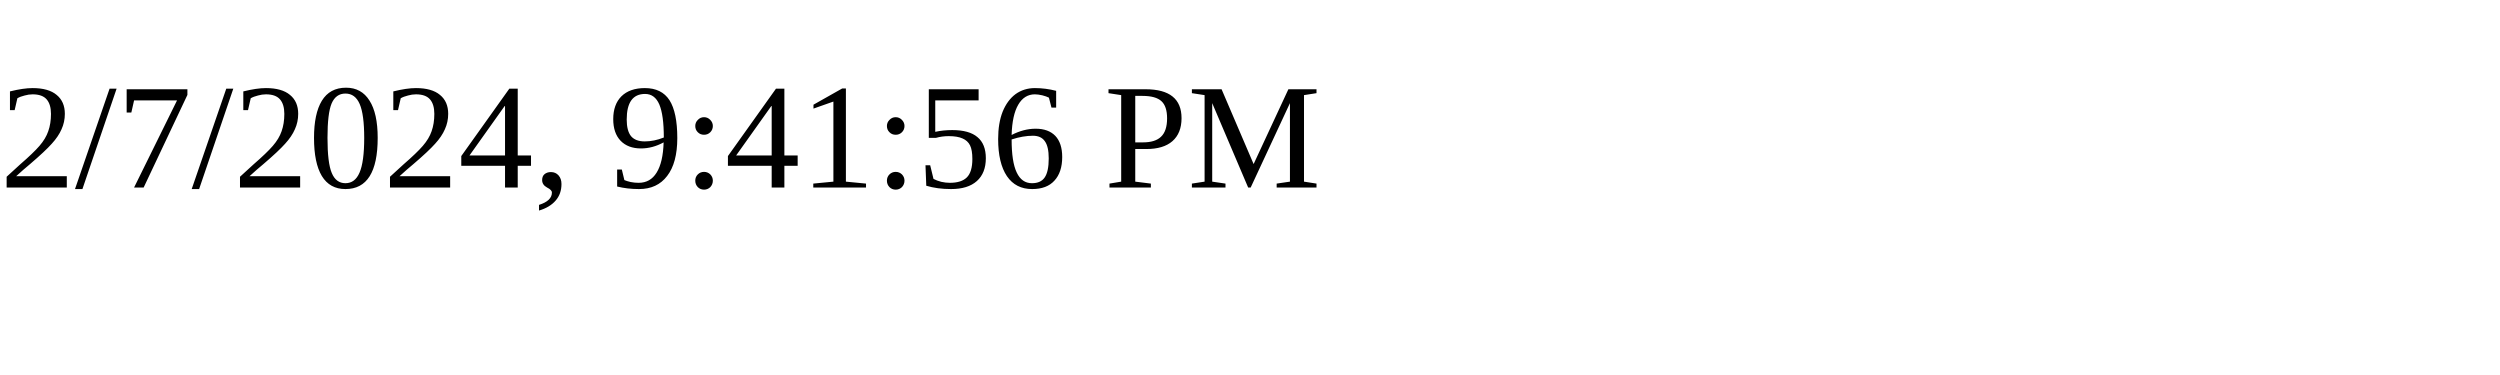
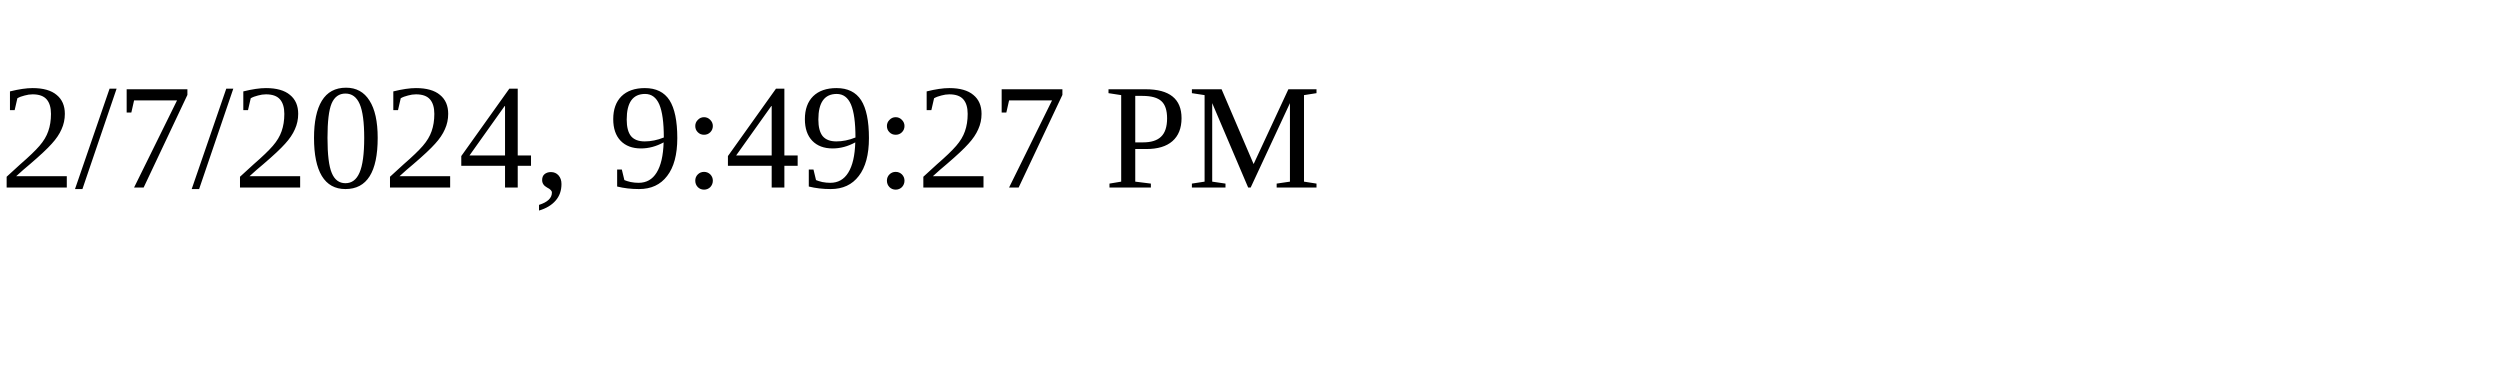
<svg xmlns="http://www.w3.org/2000/svg" height="30" width="200">
-   <text x="0" y="15">2/7/2024, 9:41:56 PM</text>
+   <text x="0" y="15">2/7/2024, 9:49:27 PM</text>
</svg>
